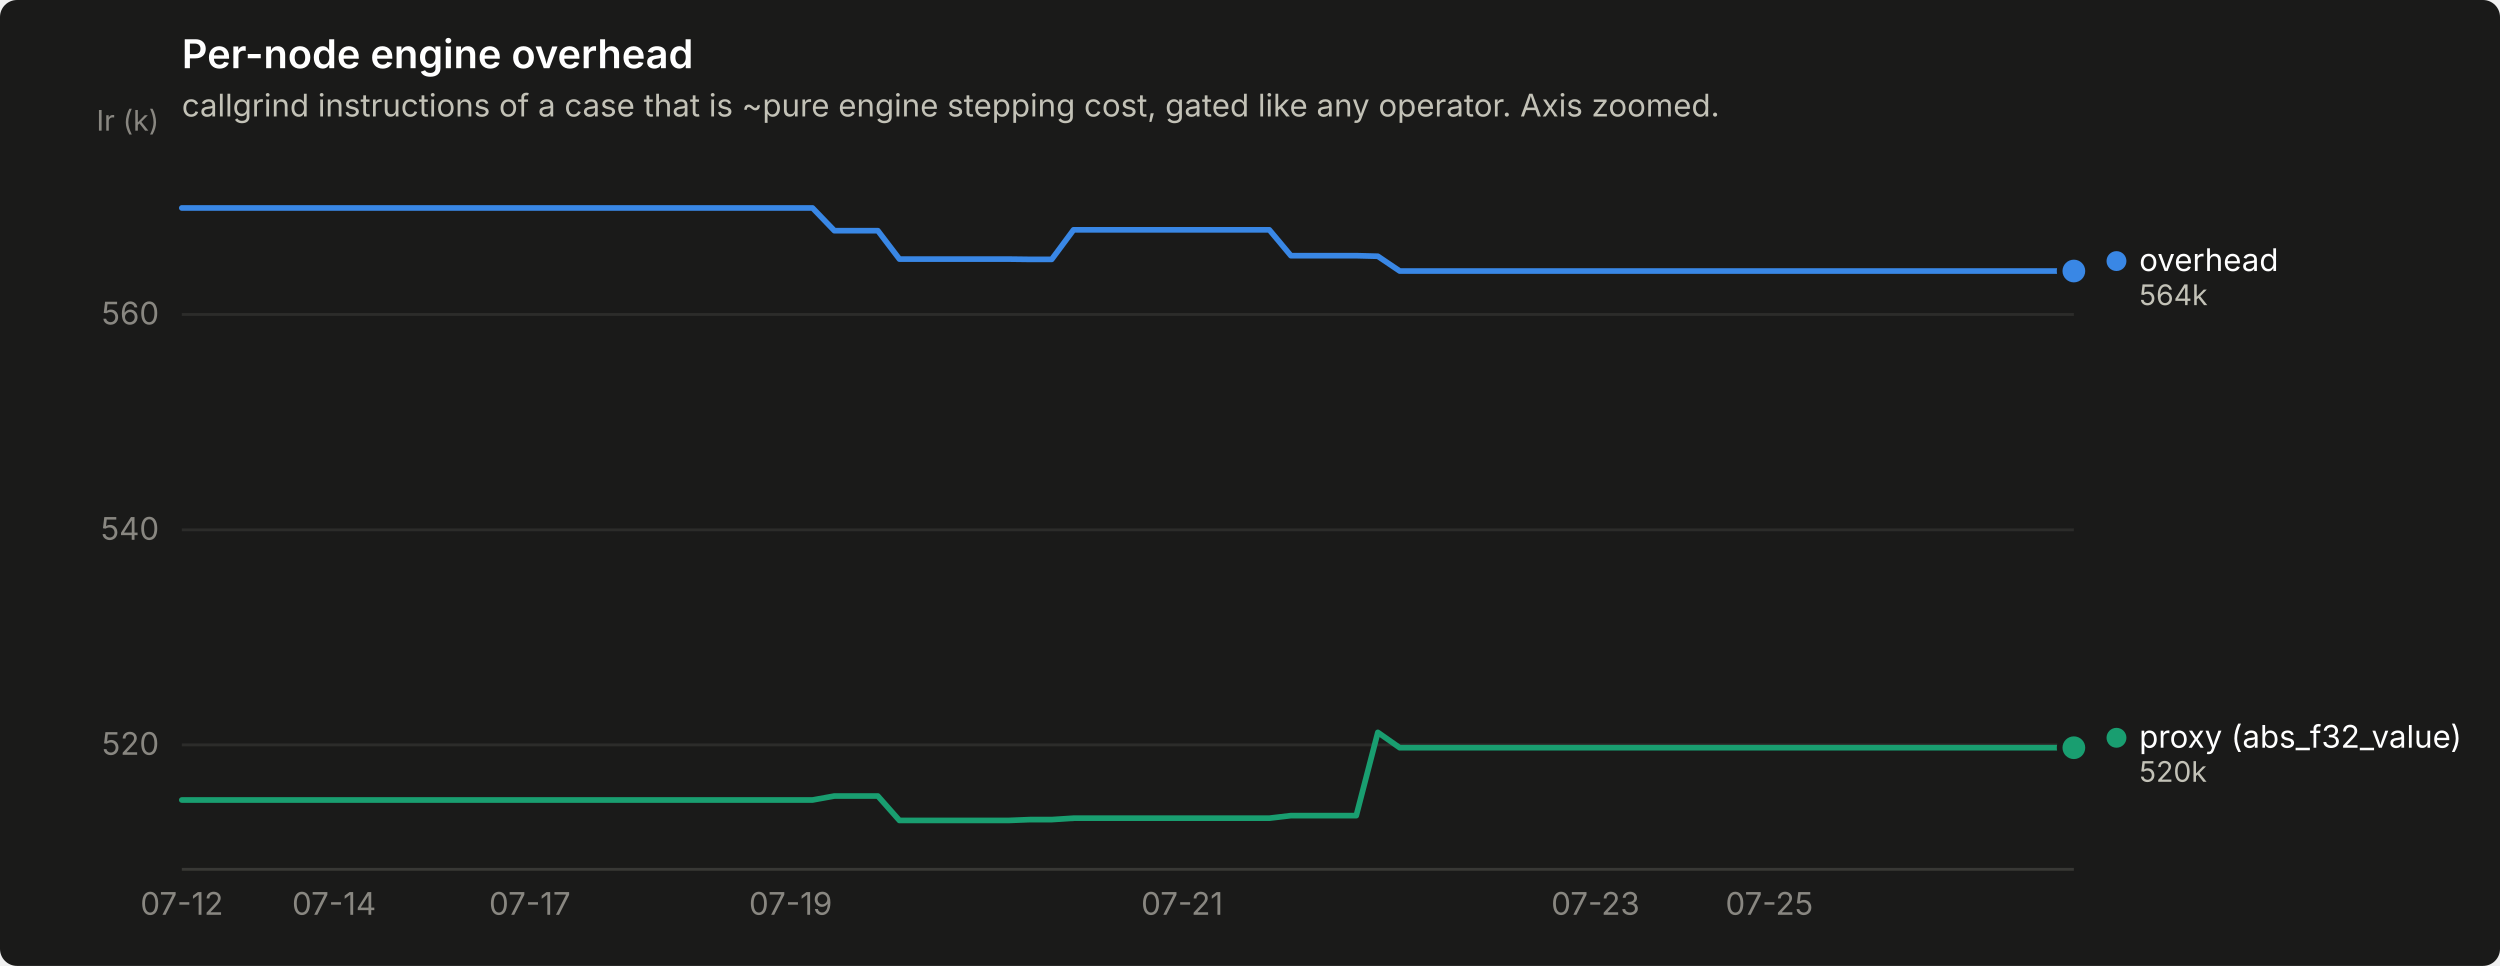
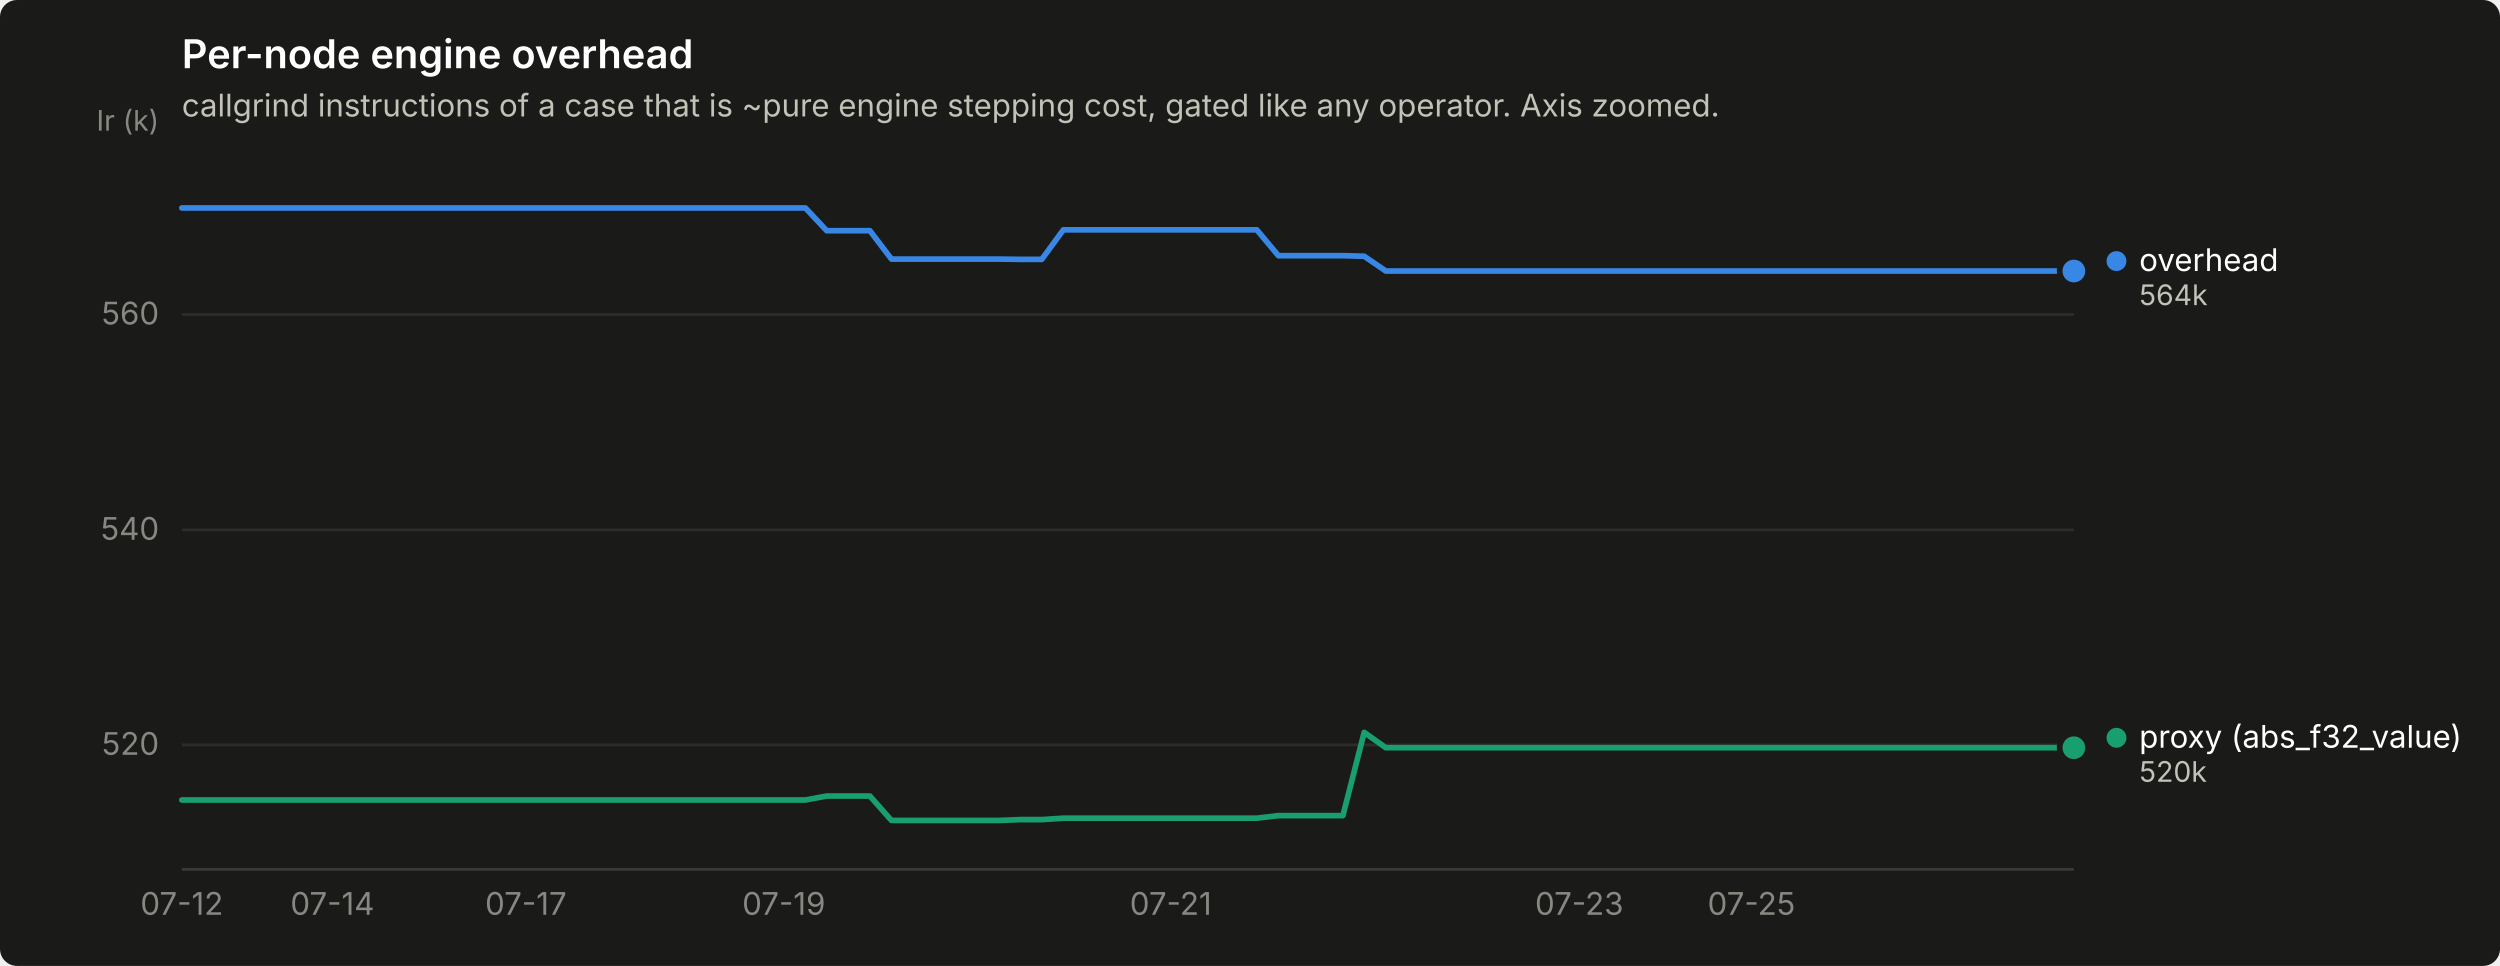
<svg xmlns="http://www.w3.org/2000/svg" width="880" height="340" viewBox="0 0 880 340" role="img" aria-label="Per-node engine overhead">
  <rect width="880" height="340" rx="6" fill="#1a1a19" />
  <text x="64" y="24" font-family="system-ui, -apple-system, &quot;Segoe UI&quot;, sans-serif" font-size="14" font-weight="600" fill="#ffffff">Per-node engine overhead</text>
  <text x="64" y="41" font-family="system-ui, -apple-system, &quot;Segoe UI&quot;, sans-serif" font-size="11" fill="#c3c2b7">callgrind instructions of a case that is ~pure engine stepping cost, gated like any operator. Axis zoomed.</text>
  <line x1="64" y1="262.2" x2="730" y2="262.2" stroke="#2c2c2a" stroke-width="1" />
  <text x="56" y="265.7" text-anchor="end" font-family="system-ui, -apple-system, &quot;Segoe UI&quot;, sans-serif" font-size="11" style="font-variant-numeric: tabular-nums" fill="#898781">520</text>
  <line x1="64" y1="186.5" x2="730" y2="186.5" stroke="#2c2c2a" stroke-width="1" />
  <text x="56" y="190.0" text-anchor="end" font-family="system-ui, -apple-system, &quot;Segoe UI&quot;, sans-serif" font-size="11" style="font-variant-numeric: tabular-nums" fill="#898781">540</text>
  <line x1="64" y1="110.7" x2="730" y2="110.7" stroke="#2c2c2a" stroke-width="1" />
  <text x="56" y="114.2" text-anchor="end" font-family="system-ui, -apple-system, &quot;Segoe UI&quot;, sans-serif" font-size="11" style="font-variant-numeric: tabular-nums" fill="#898781">560</text>
  <text x="56" y="46" text-anchor="end" font-family="system-ui, -apple-system, &quot;Segoe UI&quot;, sans-serif" font-size="10" fill="#898781">Ir (k)</text>
  <line x1="64" y1="306" x2="730" y2="306" stroke="#383835" stroke-width="1" />
  <text x="64.0" y="322" text-anchor="middle" font-family="system-ui, -apple-system, &quot;Segoe UI&quot;, sans-serif" font-size="11" style="font-variant-numeric: tabular-nums" fill="#898781">07-12</text>
-   <text x="117.6" y="322" text-anchor="middle" font-family="system-ui, -apple-system, &quot;Segoe UI&quot;, sans-serif" font-size="11" style="font-variant-numeric: tabular-nums" fill="#898781">07-14</text>
-   <text x="186.5" y="322" text-anchor="middle" font-family="system-ui, -apple-system, &quot;Segoe UI&quot;, sans-serif" font-size="11" style="font-variant-numeric: tabular-nums" fill="#898781">07-17</text>
-   <text x="278.3" y="322" text-anchor="middle" font-family="system-ui, -apple-system, &quot;Segoe UI&quot;, sans-serif" font-size="11" style="font-variant-numeric: tabular-nums" fill="#898781">07-19</text>
-   <text x="416.1" y="322" text-anchor="middle" font-family="system-ui, -apple-system, &quot;Segoe UI&quot;, sans-serif" font-size="11" style="font-variant-numeric: tabular-nums" fill="#898781">07-21</text>
-   <text x="561.6" y="322" text-anchor="middle" font-family="system-ui, -apple-system, &quot;Segoe UI&quot;, sans-serif" font-size="11" style="font-variant-numeric: tabular-nums" fill="#898781">07-23</text>
-   <text x="622.8" y="322" text-anchor="middle" font-family="system-ui, -apple-system, &quot;Segoe UI&quot;, sans-serif" font-size="11" style="font-variant-numeric: tabular-nums" fill="#898781">07-25</text>
-   <path d="M64.0,73.2 L71.7,73.2 L79.3,73.2 L87.0,73.2 L94.6,73.2 L102.3,73.2 L109.9,73.2 L117.6,73.2 L125.2,73.2 L132.9,73.2 L140.6,73.2 L148.2,73.2 L155.9,73.2 L163.5,73.2 L171.2,73.2 L178.8,73.2 L186.5,73.2 L194.1,73.2 L201.8,73.2 L209.4,73.2 L217.1,73.2 L224.8,73.2 L232.4,73.2 L240.1,73.2 L247.7,73.2 L255.4,73.2 L263.0,73.2 L270.7,73.2 L278.3,73.2 L286.0,73.2 L293.7,81.2 L301.3,81.2 L309.0,81.2 L316.6,91.2 L324.3,91.2 L331.9,91.2 L339.6,91.2 L347.2,91.2 L354.9,91.2 L362.6,91.3 L370.2,91.3 L377.9,80.9 L385.5,80.9 L393.2,80.9 L400.8,80.9 L408.5,80.9 L416.1,80.9 L423.8,80.9 L431.4,80.9 L439.1,80.9 L446.8,80.9 L454.4,90.0 L462.1,90.0 L469.7,90.0 L477.4,90.0 L485.0,90.2 L492.7,95.4 L500.3,95.4 L508.0,95.4 L515.7,95.4 L523.3,95.4 L531.0,95.4 L538.6,95.4 L546.3,95.4 L553.9,95.4 L561.6,95.4 L569.2,95.4 L576.9,95.4 L584.6,95.4 L592.2,95.4 L599.9,95.4 L607.5,95.4 L615.2,95.4 L622.8,95.4 L630.5,95.4 L638.1,95.4 L645.8,95.4 L653.4,95.4 L661.1,95.4 L668.8,95.4 L676.4,95.4 L684.1,95.4 L691.7,95.4 L699.4,95.4 L707.0,95.4 L714.7,95.4 L722.3,95.4 L730.0,95.4" fill="none" stroke="#3987e5" stroke-width="2" stroke-linejoin="round" stroke-linecap="round" />
+   <text x="117.0" y="322" text-anchor="middle" font-family="system-ui, -apple-system, &quot;Segoe UI&quot;, sans-serif" font-size="11" style="font-variant-numeric: tabular-nums" fill="#898781">07-14</text>
+   <text x="185.1" y="322" text-anchor="middle" font-family="system-ui, -apple-system, &quot;Segoe UI&quot;, sans-serif" font-size="11" style="font-variant-numeric: tabular-nums" fill="#898781">07-17</text>
+   <text x="275.9" y="322" text-anchor="middle" font-family="system-ui, -apple-system, &quot;Segoe UI&quot;, sans-serif" font-size="11" style="font-variant-numeric: tabular-nums" fill="#898781">07-19</text>
+   <text x="412.1" y="322" text-anchor="middle" font-family="system-ui, -apple-system, &quot;Segoe UI&quot;, sans-serif" font-size="11" style="font-variant-numeric: tabular-nums" fill="#898781">07-21</text>
+   <text x="555.9" y="322" text-anchor="middle" font-family="system-ui, -apple-system, &quot;Segoe UI&quot;, sans-serif" font-size="11" style="font-variant-numeric: tabular-nums" fill="#898781">07-23</text>
+   <text x="616.5" y="322" text-anchor="middle" font-family="system-ui, -apple-system, &quot;Segoe UI&quot;, sans-serif" font-size="11" style="font-variant-numeric: tabular-nums" fill="#898781">07-25</text>
+   <path d="M64.0,73.2 L71.6,73.2 L79.1,73.2 L86.7,73.2 L94.3,73.2 L101.8,73.2 L109.4,73.2 L117.0,73.2 L124.5,73.2 L132.1,73.2 L139.7,73.2 L147.2,73.2 L154.8,73.2 L162.4,73.2 L170.0,73.2 L177.5,73.2 L185.1,73.2 L192.7,73.2 L200.2,73.2 L207.8,73.2 L215.4,73.2 L222.9,73.2 L230.5,73.2 L238.1,73.2 L245.6,73.2 L253.2,73.2 L260.8,73.2 L268.3,73.2 L275.9,73.2 L283.5,73.2 L291.0,81.2 L298.6,81.2 L306.2,81.2 L313.8,91.2 L321.3,91.2 L328.9,91.2 L336.5,91.2 L344.0,91.2 L351.6,91.2 L359.2,91.3 L366.7,91.3 L374.3,80.9 L381.9,80.9 L389.4,80.9 L397.0,80.9 L404.6,80.9 L412.1,80.9 L419.7,80.9 L427.3,80.9 L434.8,80.9 L442.4,80.9 L450.0,90.0 L457.5,90.0 L465.1,90.0 L472.7,90.0 L480.2,90.2 L487.8,95.4 L495.4,95.4 L503.0,95.4 L510.5,95.4 L518.1,95.4 L525.7,95.4 L533.2,95.4 L540.8,95.4 L548.4,95.4 L555.9,95.4 L563.5,95.4 L571.1,95.4 L578.6,95.4 L586.2,95.4 L593.8,95.4 L601.3,95.4 L608.9,95.4 L616.5,95.4 L624.0,95.4 L631.6,95.4 L639.2,95.4 L646.8,95.4 L654.3,95.4 L661.9,95.4 L669.5,95.4 L677.0,95.4 L684.6,95.4 L692.2,95.4 L699.7,95.4 L707.3,95.4 L714.9,95.4 L722.4,95.4 L730.0,95.4" fill="none" stroke="#3987e5" stroke-width="2" stroke-linejoin="round" stroke-linecap="round" />
  <circle cx="730.0" cy="95.4" r="6" fill="#1a1a19" />
  <circle cx="730.0" cy="95.4" r="4" fill="#3987e5" />
-   <path d="M64.0,281.6 L71.7,281.6 L79.3,281.6 L87.0,281.6 L94.6,281.6 L102.3,281.6 L109.9,281.6 L117.6,281.6 L125.2,281.6 L132.9,281.6 L140.6,281.6 L148.2,281.6 L155.9,281.6 L163.5,281.6 L171.2,281.6 L178.8,281.6 L186.5,281.6 L194.1,281.6 L201.8,281.6 L209.4,281.6 L217.1,281.6 L224.8,281.6 L232.4,281.6 L240.1,281.6 L247.7,281.6 L255.4,281.6 L263.0,281.6 L270.7,281.6 L278.3,281.6 L286.0,281.6 L293.7,280.2 L301.3,280.2 L309.0,280.2 L316.6,288.8 L324.3,288.8 L331.9,288.8 L339.6,288.8 L347.2,288.8 L354.9,288.8 L362.6,288.5 L370.2,288.5 L377.9,288.0 L385.5,288.0 L393.2,288.0 L400.8,288.0 L408.5,288.0 L416.1,288.0 L423.8,288.0 L431.4,288.0 L439.1,288.0 L446.8,288.0 L454.4,287.1 L462.1,287.1 L469.7,287.1 L477.4,287.1 L485.0,257.8 L492.7,263.2 L500.3,263.2 L508.0,263.2 L515.7,263.2 L523.3,263.2 L531.0,263.2 L538.6,263.2 L546.3,263.2 L553.9,263.2 L561.6,263.2 L569.2,263.2 L576.9,263.2 L584.6,263.2 L592.2,263.2 L599.9,263.2 L607.5,263.2 L615.2,263.2 L622.8,263.2 L630.5,263.2 L638.1,263.2 L645.8,263.2 L653.4,263.2 L661.1,263.2 L668.8,263.2 L676.4,263.2 L684.1,263.2 L691.7,263.2 L699.4,263.2 L707.0,263.2 L714.7,263.2 L722.3,263.2 L730.0,263.2" fill="none" stroke="#199e70" stroke-width="2" stroke-linejoin="round" stroke-linecap="round" />
+   <path d="M64.0,281.6 L71.6,281.6 L79.1,281.6 L86.7,281.6 L94.3,281.6 L101.8,281.6 L109.4,281.6 L117.0,281.6 L124.5,281.6 L132.1,281.6 L139.7,281.6 L147.2,281.6 L154.8,281.6 L162.4,281.6 L170.0,281.6 L177.5,281.6 L185.1,281.6 L192.7,281.6 L200.2,281.6 L207.8,281.6 L215.4,281.6 L222.9,281.6 L230.5,281.6 L238.1,281.6 L245.6,281.6 L253.2,281.6 L260.8,281.6 L268.3,281.6 L275.9,281.6 L283.5,281.6 L291.0,280.2 L298.6,280.2 L306.2,280.2 L313.8,288.8 L321.3,288.8 L328.9,288.8 L336.5,288.8 L344.0,288.8 L351.6,288.8 L359.2,288.5 L366.7,288.5 L374.3,288.0 L381.9,288.0 L389.4,288.0 L397.0,288.0 L404.6,288.0 L412.1,288.0 L419.7,288.0 L427.3,288.0 L434.8,288.0 L442.4,288.0 L450.0,287.1 L457.5,287.1 L465.1,287.1 L472.7,287.1 L480.2,257.8 L487.8,263.2 L495.4,263.2 L503.0,263.2 L510.5,263.2 L518.1,263.2 L525.7,263.2 L533.2,263.2 L540.8,263.2 L548.4,263.2 L555.9,263.2 L563.5,263.2 L571.1,263.2 L578.6,263.2 L586.2,263.2 L593.8,263.2 L601.3,263.2 L608.9,263.2 L616.5,263.2 L624.0,263.2 L631.6,263.2 L639.2,263.2 L646.8,263.2 L654.3,263.2 L661.9,263.2 L669.5,263.2 L677.0,263.2 L684.6,263.2 L692.2,263.2 L699.7,263.2 L707.3,263.2 L714.9,263.2 L722.4,263.2 L730.0,263.2" fill="none" stroke="#199e70" stroke-width="2" stroke-linejoin="round" stroke-linecap="round" />
  <circle cx="730.0" cy="263.2" r="6" fill="#1a1a19" />
  <circle cx="730.0" cy="263.2" r="4" fill="#199e70" />
  <circle cx="745.0" cy="91.9" r="3.5" fill="#3987e5" />
  <text x="753.0" y="95.4" font-family="system-ui, -apple-system, &quot;Segoe UI&quot;, sans-serif" font-size="11" fill="#ffffff">overhead</text>
  <text x="753.0" y="107.4" font-family="system-ui, -apple-system, &quot;Segoe UI&quot;, sans-serif" font-size="10" style="font-variant-numeric: tabular-nums" fill="#c3c2b7">564k</text>
  <circle cx="745.0" cy="259.7" r="3.5" fill="#199e70" />
  <text x="753.0" y="263.2" font-family="system-ui, -apple-system, &quot;Segoe UI&quot;, sans-serif" font-size="11" fill="#ffffff">proxy (abs_f32_value)</text>
  <text x="753.0" y="275.2" font-family="system-ui, -apple-system, &quot;Segoe UI&quot;, sans-serif" font-size="10" style="font-variant-numeric: tabular-nums" fill="#c3c2b7">520k</text>
</svg>
